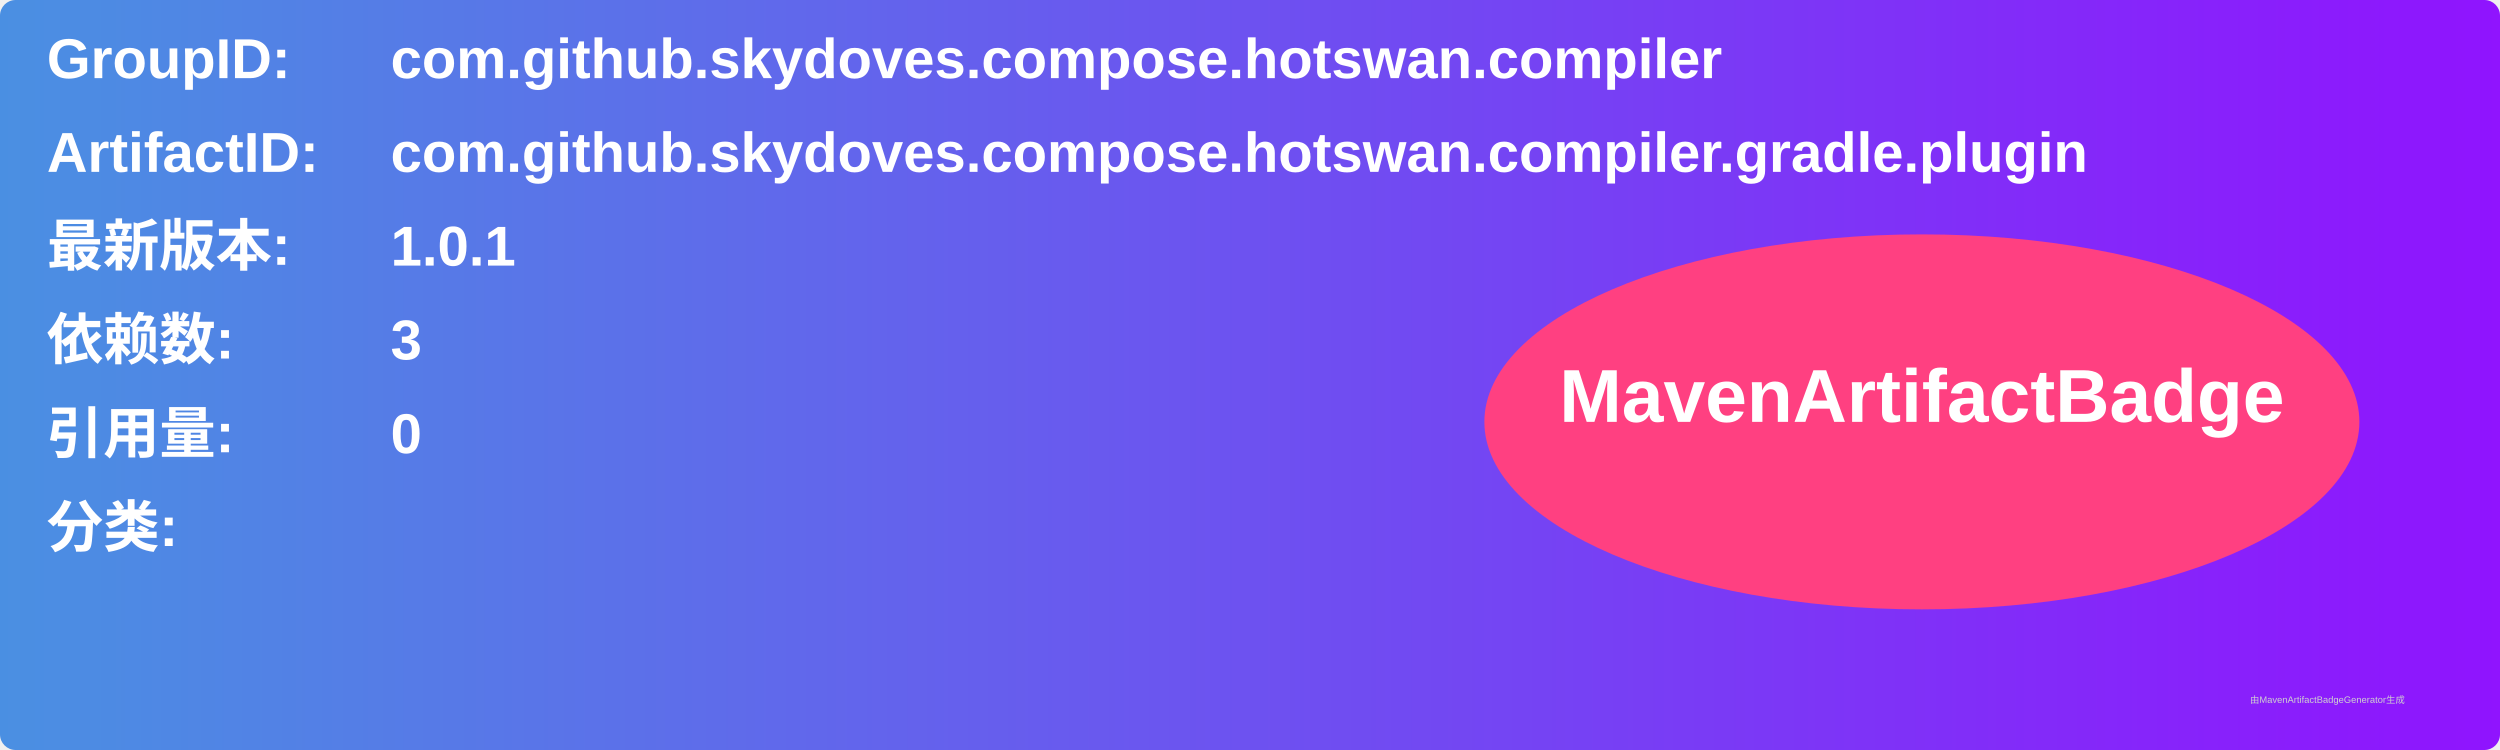
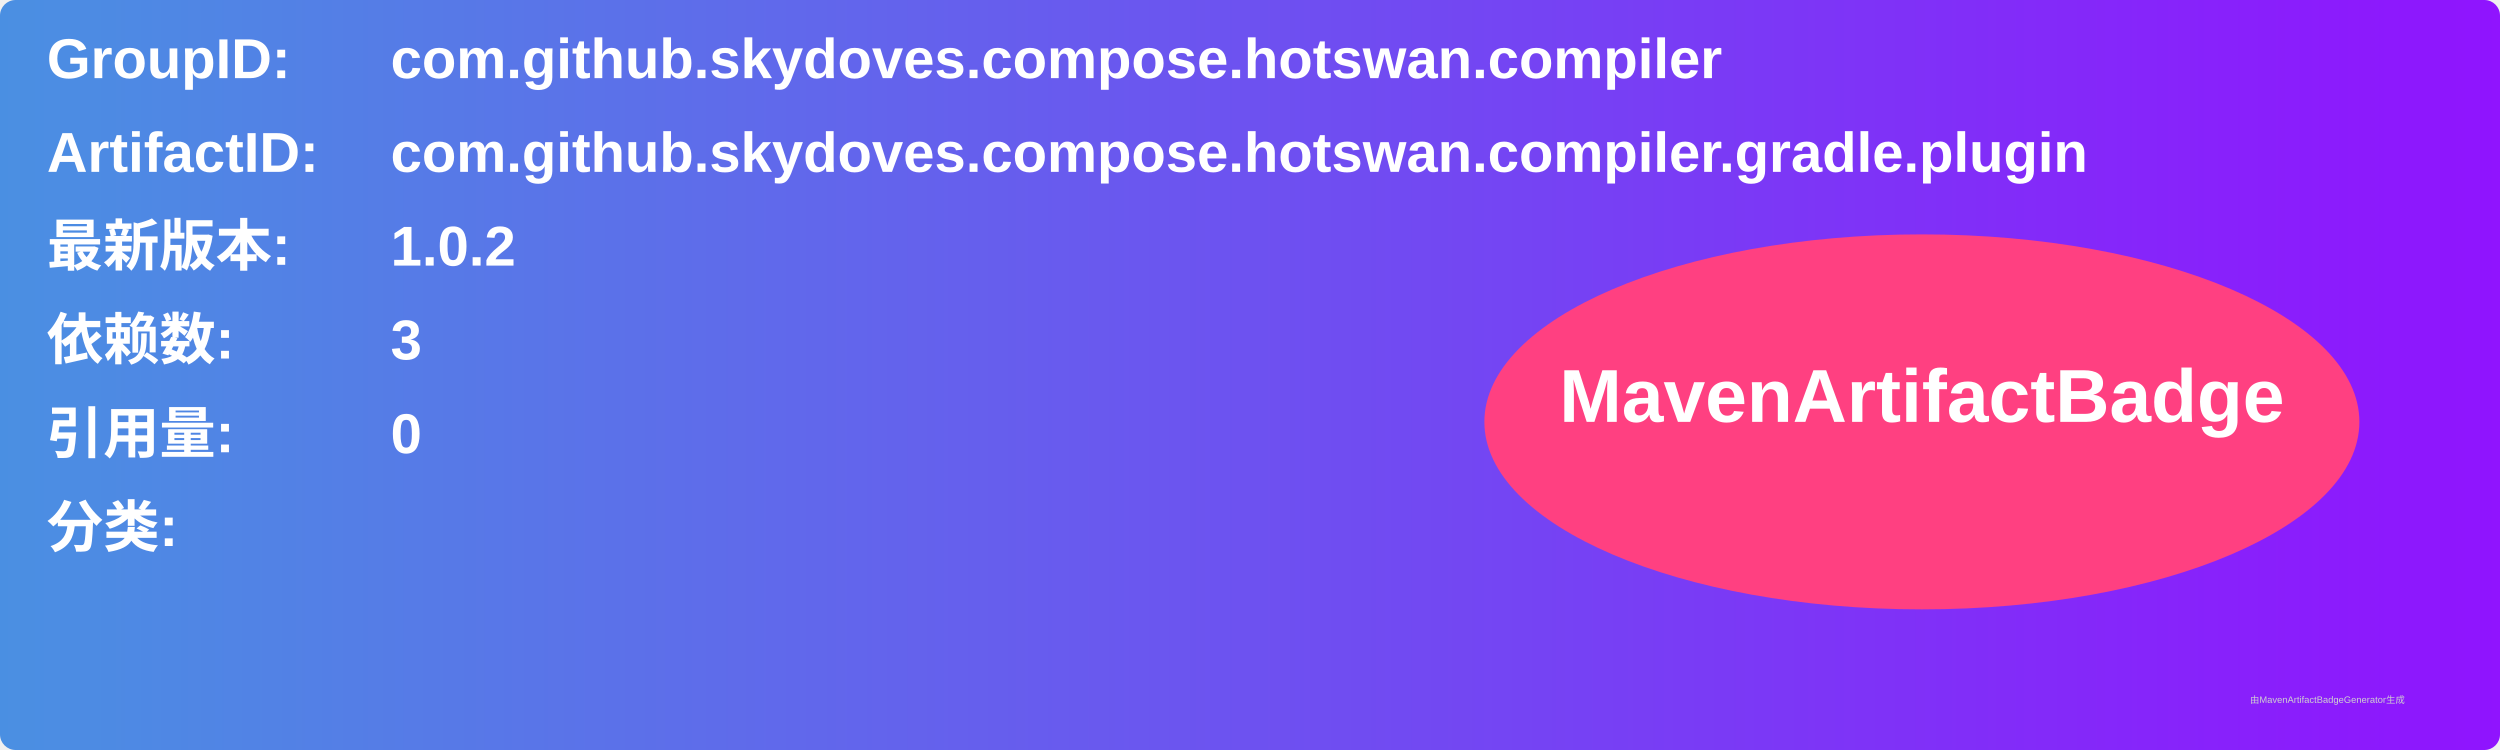
<svg xmlns="http://www.w3.org/2000/svg" width="800" height="240" viewBox="0 0 800 240">
  <linearGradient id="grad" x1="0%" y1="0%" x2="100%" y2="0%">
    <stop offset="0%" stop-color="#4a90e2" />
    <stop offset="100%" stop-color="#9013fe" />
  </linearGradient>
  <rect width="100%" height="100%" rx="5" ry="5" fill="url(#grad)" />
  <g transform="translate(15, 15)">
    <text x="0" y="10" font-family="Arial" font-size="18" fill="white" font-weight="bold" width="260">GroupID:</text>
    <text x="110" y="10" font-family="Arial" font-size="18" fill="white" font-weight="bold" width="460">com.github.skydoves.compose.hotswan.compiler</text>
    <text x="0" y="40" font-family="Arial" font-size="18" fill="white" font-weight="bold" width="260">ArtifactID:</text>
    <text x="110" y="40" font-family="Arial" font-size="18" fill="white" font-weight="bold" width="460">com.github.skydoves.compose.hotswan.compiler.gradle.plugin</text>
    <text x="0" y="70" font-family="Arial" font-size="18" fill="white" font-weight="bold">最新版本:</text>
    <text x="110" y="70" font-family="Arial" font-size="18" fill="white" font-weight="bold">
-       <tspan font-weight="bold">1.0.1</tspan>
+       <tspan font-weight="bold">1.0.2</tspan>
    </text>
    <text x="0" y="100" font-family="Arial" font-size="18" fill="white" font-weight="bold">依赖数: </text>
    <text x="110" y="100" font-family="Arial" font-size="18" fill="white">
      <tspan font-weight="bold">3</tspan>
    </text>
    <text x="0" y="130" font-family="Arial" font-size="18" fill="white" font-weight="bold">引用量: </text>
    <text x="110" y="130" font-family="Arial" font-size="18" fill="white">
      <tspan font-weight="bold">0</tspan>
    </text>
    <text x="0" y="160" font-family="Arial" font-size="18" fill="white" font-weight="bold">分类:</text>
    <text x="10" y="190" font-family="Arial" font-size="10" fill="white">
      <tspan font-weight="bold" />
    </text>
    <ellipse cx="600" cy="120" rx="140" ry="60" fill="#ff4081" />
    <text x="600" y="120" text-anchor="middle" font-family="Arial" font-size="24" fill="white" font-weight="bold">MavenArtifactBadge</text>
  </g>
  <text x="720" y="225" font-family="Arial" font-size="3" fill="#d0d0d0">由MavenArtifactBadgeGenerator生成</text>
</svg>
